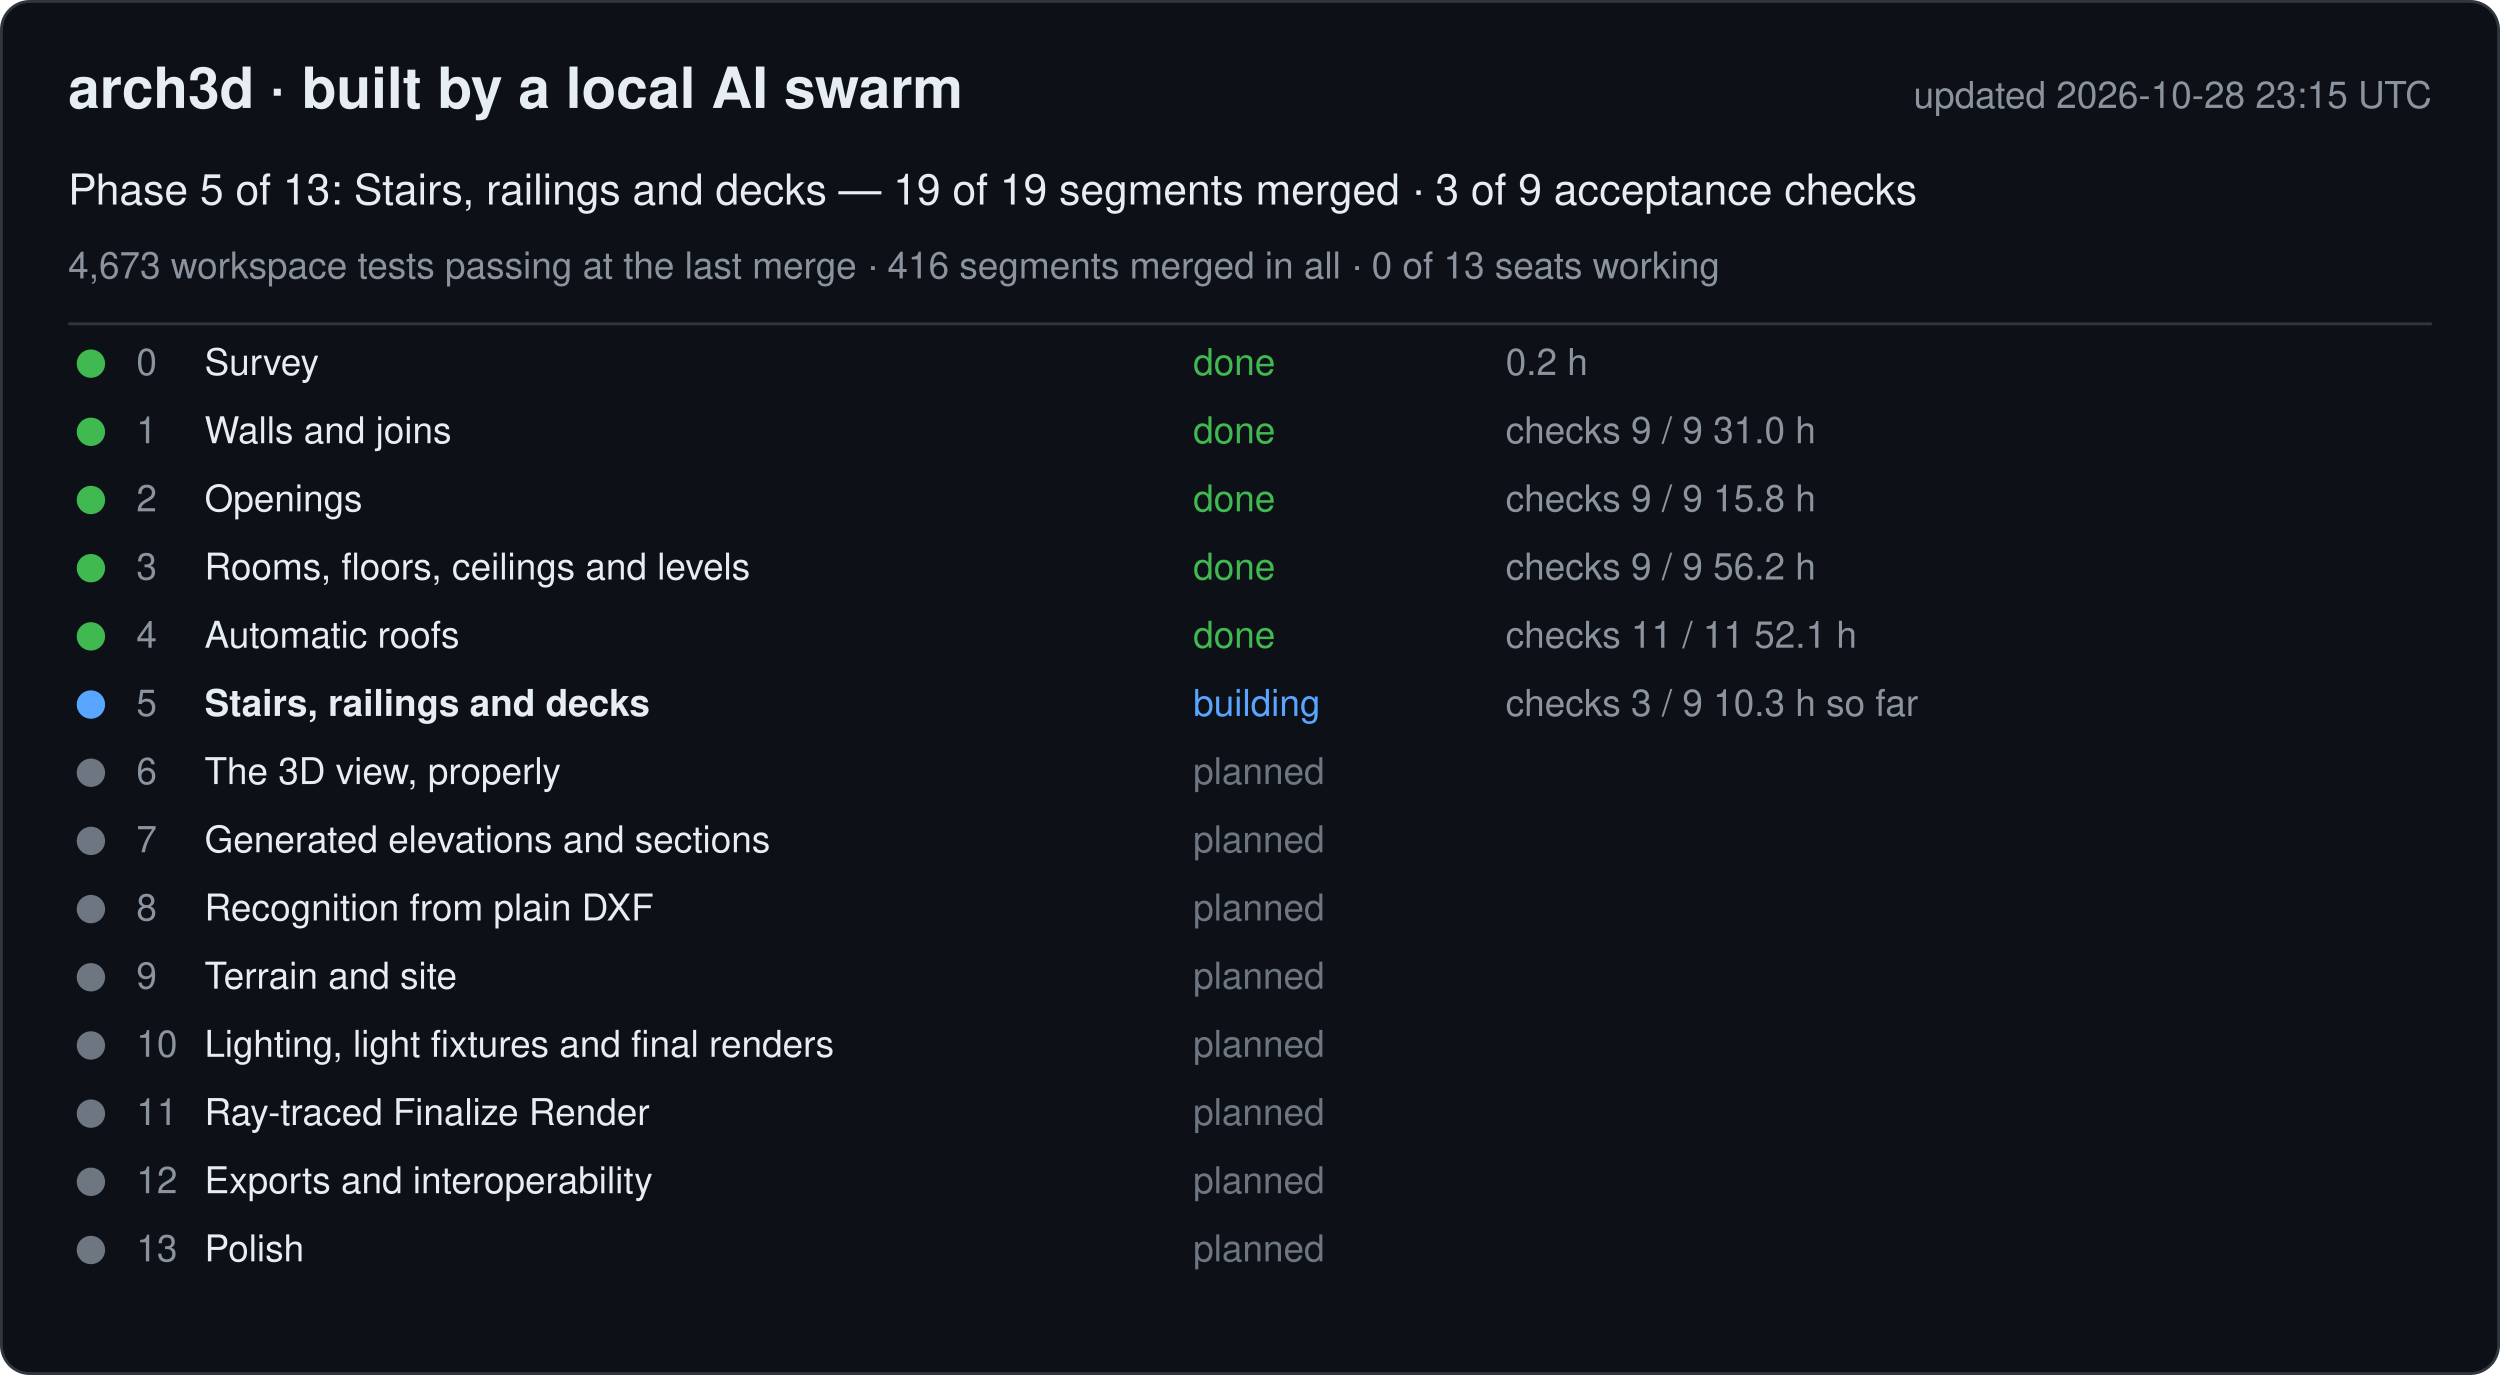
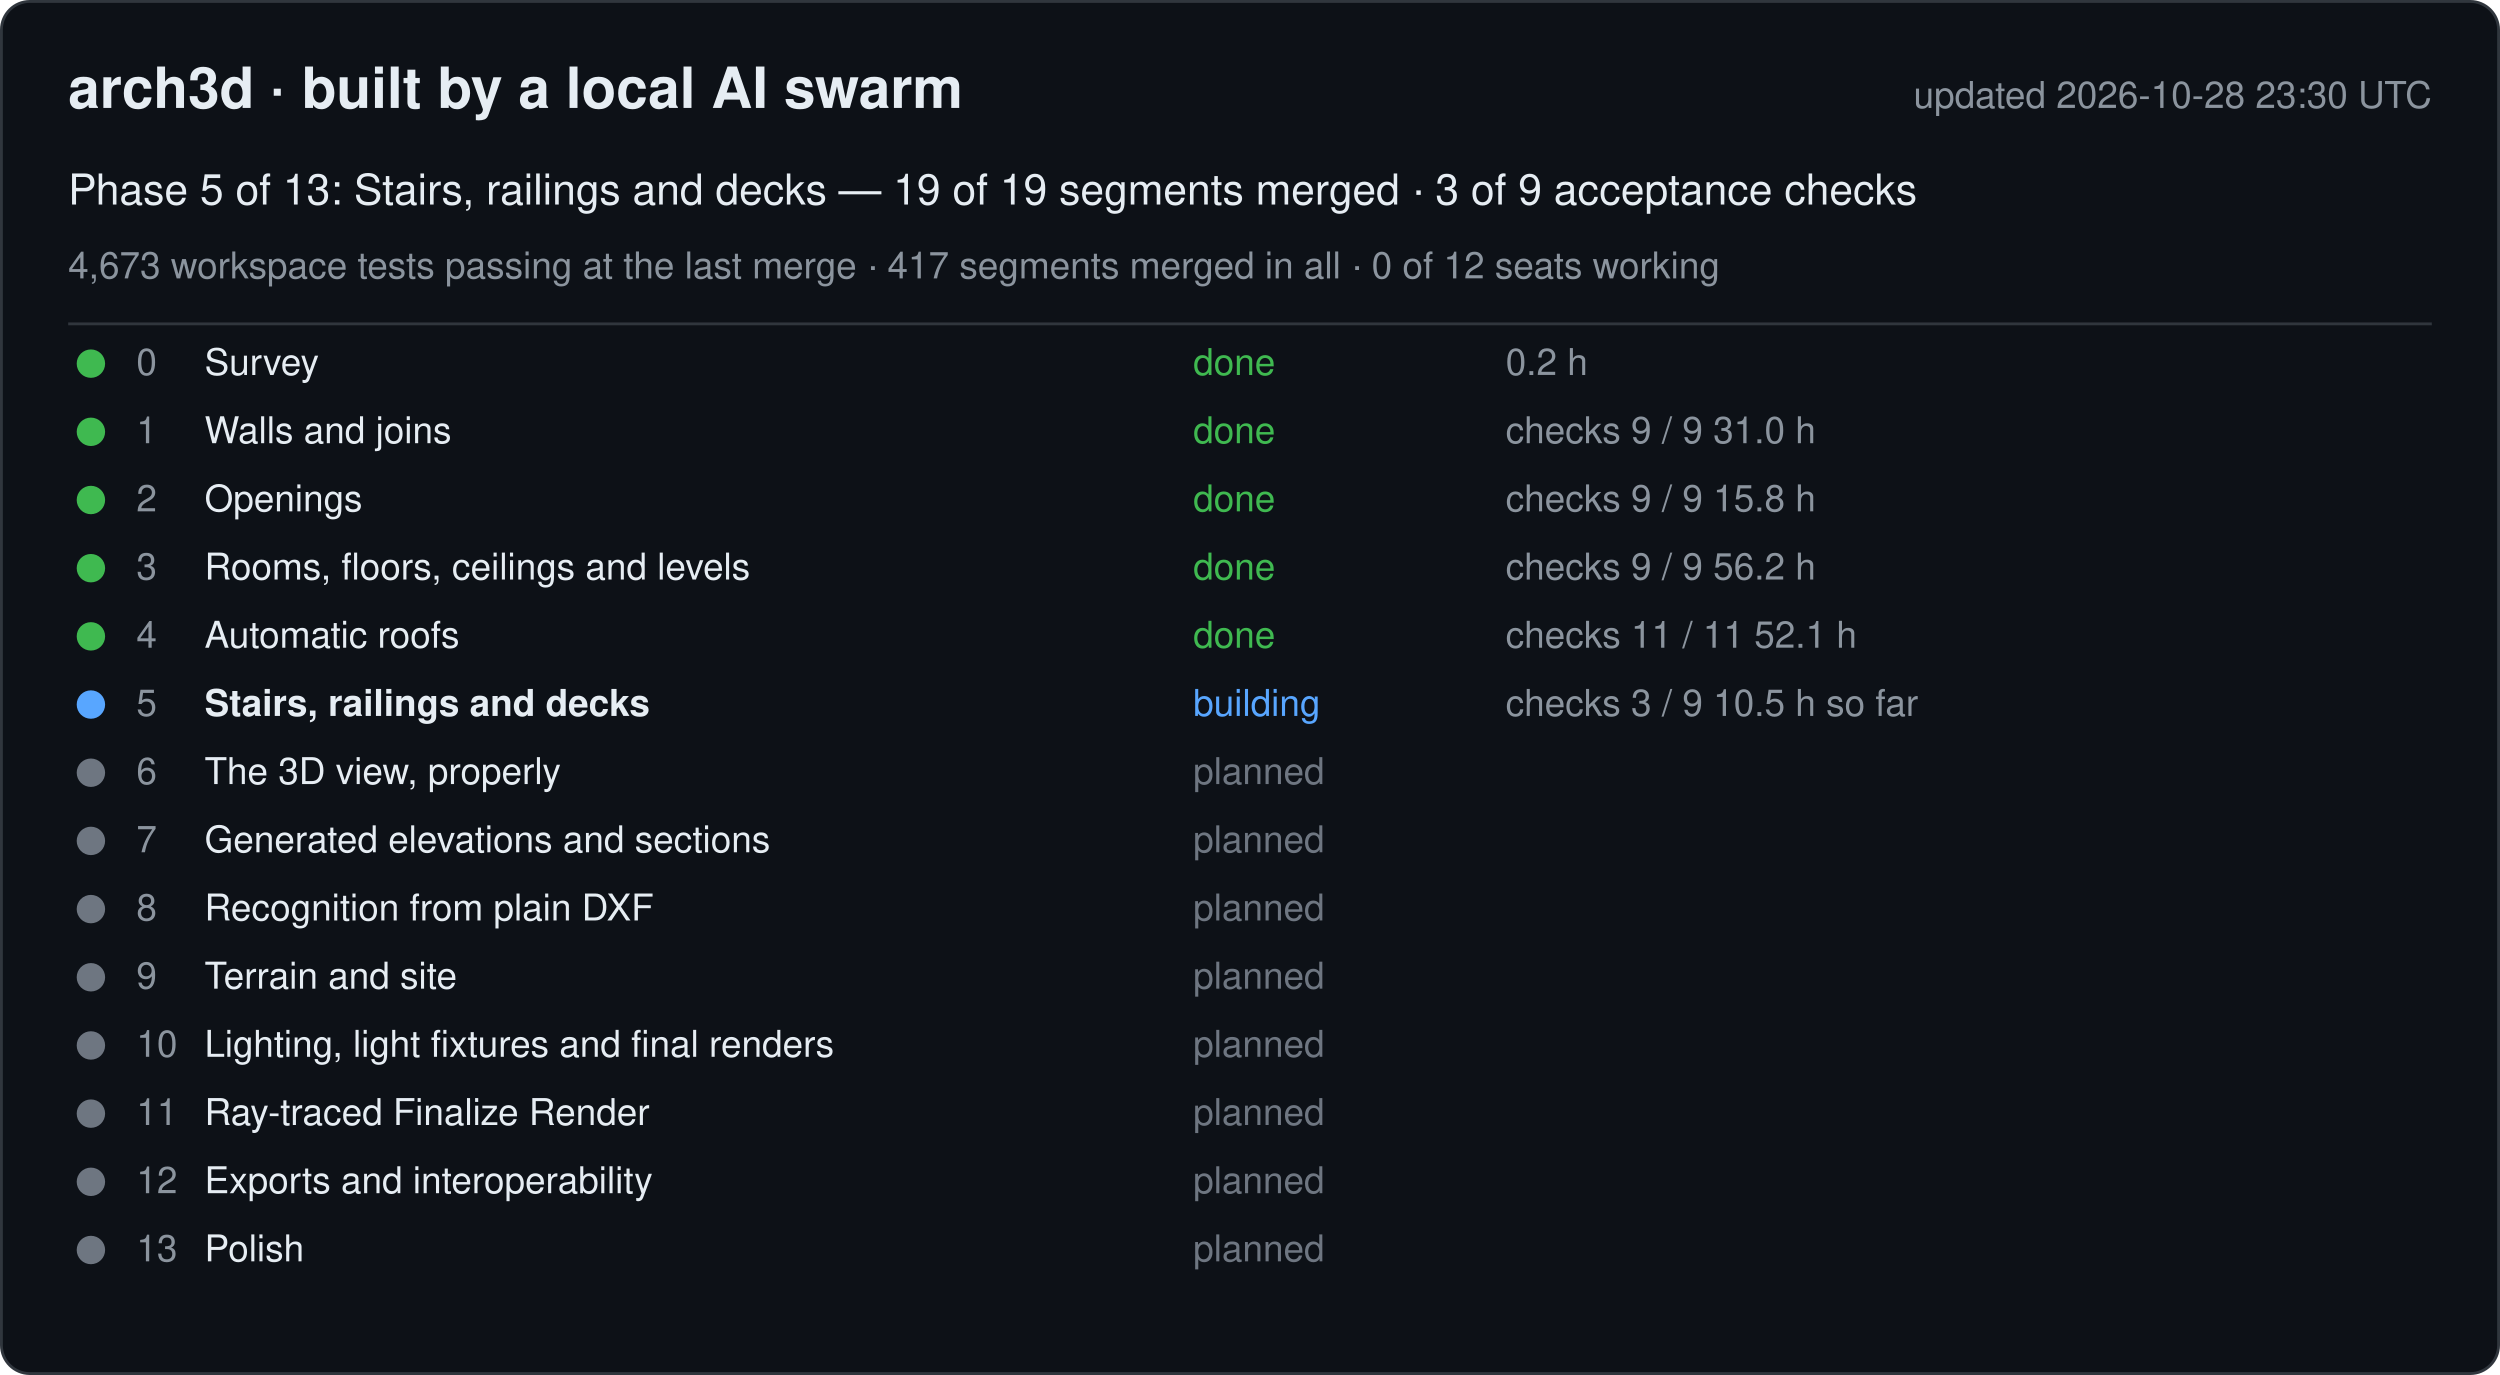
<svg xmlns="http://www.w3.org/2000/svg" width="880" height="484" viewBox="0 0 880 484" font-family="-apple-system, Segoe UI, Helvetica, Arial, sans-serif">
  <rect x="0.5" y="0.5" width="879" height="483" rx="10" fill="#0d1117" stroke="#30363d" />
  <text x="24" y="38" font-size="20" font-weight="600" fill="#e6edf3">arch3d · built by a local AI swarm</text>
-   <text x="856" y="38" font-size="13" fill="#8b949e" text-anchor="end">updated 2026-10-28 23:15 UTC</text>
+   <text x="856" y="38" font-size="13" fill="#8b949e" text-anchor="end">updated 2026-10-28 23:30 UTC</text>
  <text x="24" y="72" font-size="15" fill="#e6edf3">Phase 5 of 13: Stairs, railings and decks — 19 of 19 segments merged · 3 of 9 acceptance checks</text>
-   <text x="24" y="98" font-size="13" fill="#8b949e">4,673 workspace tests passing at the last merge · 416 segments merged in all · 0 of 13 seats working</text>
+   <text x="24" y="98" font-size="13" fill="#8b949e">4,673 workspace tests passing at the last merge · 417 segments merged in all · 0 of 12 seats working</text>
  <line x1="24" y1="114" x2="856" y2="114" stroke="#30363d" />
  <g data-phase="0">
    <circle cx="32" cy="128" r="5" fill="#3fb950" />
    <text x="48" y="132" font-size="13" fill="#8b949e">0</text>
    <text x="72" y="132" font-size="13" fill="#e6edf3">Survey</text>
    <text x="420" y="132" font-size="13" fill="#3fb950">done</text>
    <text x="530" y="132" font-size="13" fill="#8b949e">0.2 h</text>
  </g>
  <g data-phase="1">
    <circle cx="32" cy="152" r="5" fill="#3fb950" />
    <text x="48" y="156" font-size="13" fill="#8b949e">1</text>
    <text x="72" y="156" font-size="13" fill="#e6edf3">Walls and joins</text>
    <text x="420" y="156" font-size="13" fill="#3fb950">done</text>
    <text x="530" y="156" font-size="13" fill="#8b949e">checks 9 / 9   31.0 h</text>
  </g>
  <g data-phase="2">
    <circle cx="32" cy="176" r="5" fill="#3fb950" />
    <text x="48" y="180" font-size="13" fill="#8b949e">2</text>
    <text x="72" y="180" font-size="13" fill="#e6edf3">Openings</text>
    <text x="420" y="180" font-size="13" fill="#3fb950">done</text>
    <text x="530" y="180" font-size="13" fill="#8b949e">checks 9 / 9   15.8 h</text>
  </g>
  <g data-phase="3">
    <circle cx="32" cy="200" r="5" fill="#3fb950" />
    <text x="48" y="204" font-size="13" fill="#8b949e">3</text>
    <text x="72" y="204" font-size="13" fill="#e6edf3">Rooms, floors, ceilings and levels</text>
    <text x="420" y="204" font-size="13" fill="#3fb950">done</text>
    <text x="530" y="204" font-size="13" fill="#8b949e">checks 9 / 9   56.2 h</text>
  </g>
  <g data-phase="4">
    <circle cx="32" cy="224" r="5" fill="#3fb950" />
    <text x="48" y="228" font-size="13" fill="#8b949e">4</text>
    <text x="72" y="228" font-size="13" fill="#e6edf3">Automatic roofs</text>
    <text x="420" y="228" font-size="13" fill="#3fb950">done</text>
    <text x="530" y="228" font-size="13" fill="#8b949e">checks 11 / 11   52.1 h</text>
  </g>
  <g data-phase="5">
    <circle cx="32" cy="248" r="5" fill="#58a6ff" />
    <text x="48" y="252" font-size="13" fill="#8b949e">5</text>
    <text x="72" y="252" font-size="13" fill="#e6edf3" font-weight="600">Stairs, railings and decks</text>
    <text x="420" y="252" font-size="13" fill="#58a6ff">building</text>
-     <text x="530" y="252" font-size="13" fill="#8b949e">checks 3 / 9   10.3 h so far</text>
+     <text x="530" y="252" font-size="13" fill="#8b949e">checks 3 / 9   10.5 h so far</text>
  </g>
  <g data-phase="6">
    <circle cx="32" cy="272" r="5" fill="#6e7681" />
    <text x="48" y="276" font-size="13" fill="#8b949e">6</text>
    <text x="72" y="276" font-size="13" fill="#e6edf3">The 3D view, properly</text>
    <text x="420" y="276" font-size="13" fill="#6e7681">planned</text>
    <text x="530" y="276" font-size="13" fill="#8b949e" />
  </g>
  <g data-phase="7">
    <circle cx="32" cy="296" r="5" fill="#6e7681" />
    <text x="48" y="300" font-size="13" fill="#8b949e">7</text>
    <text x="72" y="300" font-size="13" fill="#e6edf3">Generated elevations and sections</text>
    <text x="420" y="300" font-size="13" fill="#6e7681">planned</text>
    <text x="530" y="300" font-size="13" fill="#8b949e" />
  </g>
  <g data-phase="8">
    <circle cx="32" cy="320" r="5" fill="#6e7681" />
    <text x="48" y="324" font-size="13" fill="#8b949e">8</text>
    <text x="72" y="324" font-size="13" fill="#e6edf3">Recognition from plain DXF</text>
    <text x="420" y="324" font-size="13" fill="#6e7681">planned</text>
    <text x="530" y="324" font-size="13" fill="#8b949e" />
  </g>
  <g data-phase="9">
    <circle cx="32" cy="344" r="5" fill="#6e7681" />
    <text x="48" y="348" font-size="13" fill="#8b949e">9</text>
    <text x="72" y="348" font-size="13" fill="#e6edf3">Terrain and site</text>
    <text x="420" y="348" font-size="13" fill="#6e7681">planned</text>
    <text x="530" y="348" font-size="13" fill="#8b949e" />
  </g>
  <g data-phase="10">
    <circle cx="32" cy="368" r="5" fill="#6e7681" />
    <text x="48" y="372" font-size="13" fill="#8b949e">10</text>
    <text x="72" y="372" font-size="13" fill="#e6edf3">Lighting, light fixtures and final renders</text>
    <text x="420" y="372" font-size="13" fill="#6e7681">planned</text>
    <text x="530" y="372" font-size="13" fill="#8b949e" />
  </g>
  <g data-phase="11">
    <circle cx="32" cy="392" r="5" fill="#6e7681" />
    <text x="48" y="396" font-size="13" fill="#8b949e">11</text>
    <text x="72" y="396" font-size="13" fill="#e6edf3">Ray-traced Finalize Render</text>
    <text x="420" y="396" font-size="13" fill="#6e7681">planned</text>
    <text x="530" y="396" font-size="13" fill="#8b949e" />
  </g>
  <g data-phase="12">
    <circle cx="32" cy="416" r="5" fill="#6e7681" />
    <text x="48" y="420" font-size="13" fill="#8b949e">12</text>
    <text x="72" y="420" font-size="13" fill="#e6edf3">Exports and interoperability</text>
    <text x="420" y="420" font-size="13" fill="#6e7681">planned</text>
    <text x="530" y="420" font-size="13" fill="#8b949e" />
  </g>
  <g data-phase="13">
    <circle cx="32" cy="440" r="5" fill="#6e7681" />
    <text x="48" y="444" font-size="13" fill="#8b949e">13</text>
    <text x="72" y="444" font-size="13" fill="#e6edf3">Polish</text>
    <text x="420" y="444" font-size="13" fill="#6e7681">planned</text>
    <text x="530" y="444" font-size="13" fill="#8b949e" />
  </g>
</svg>
